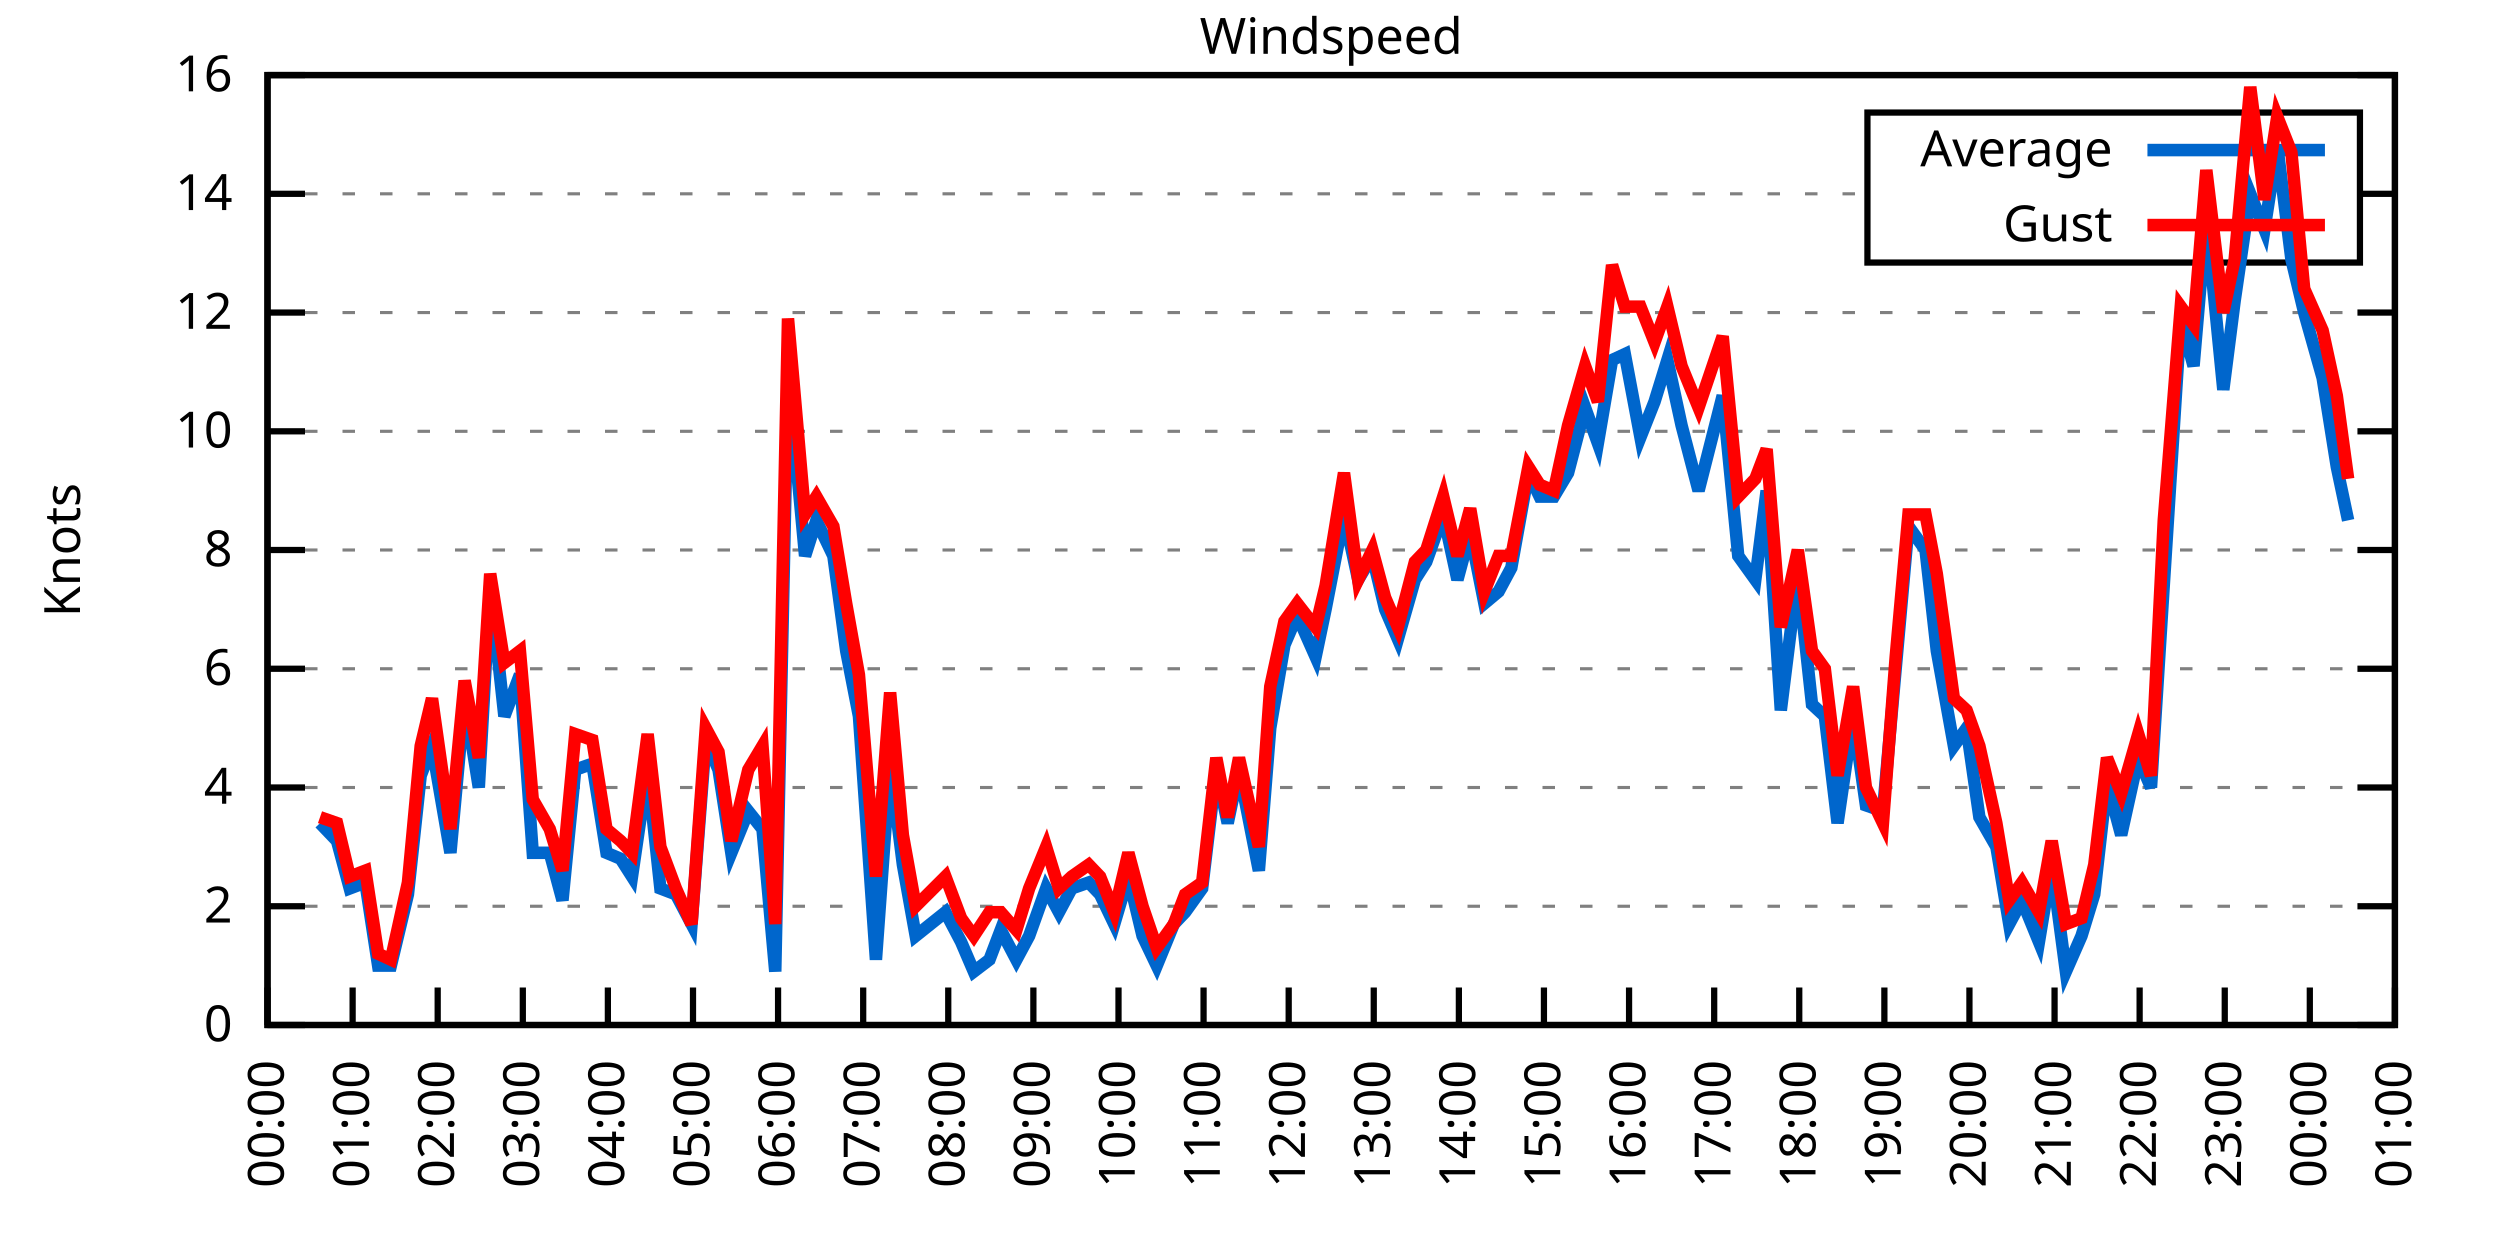
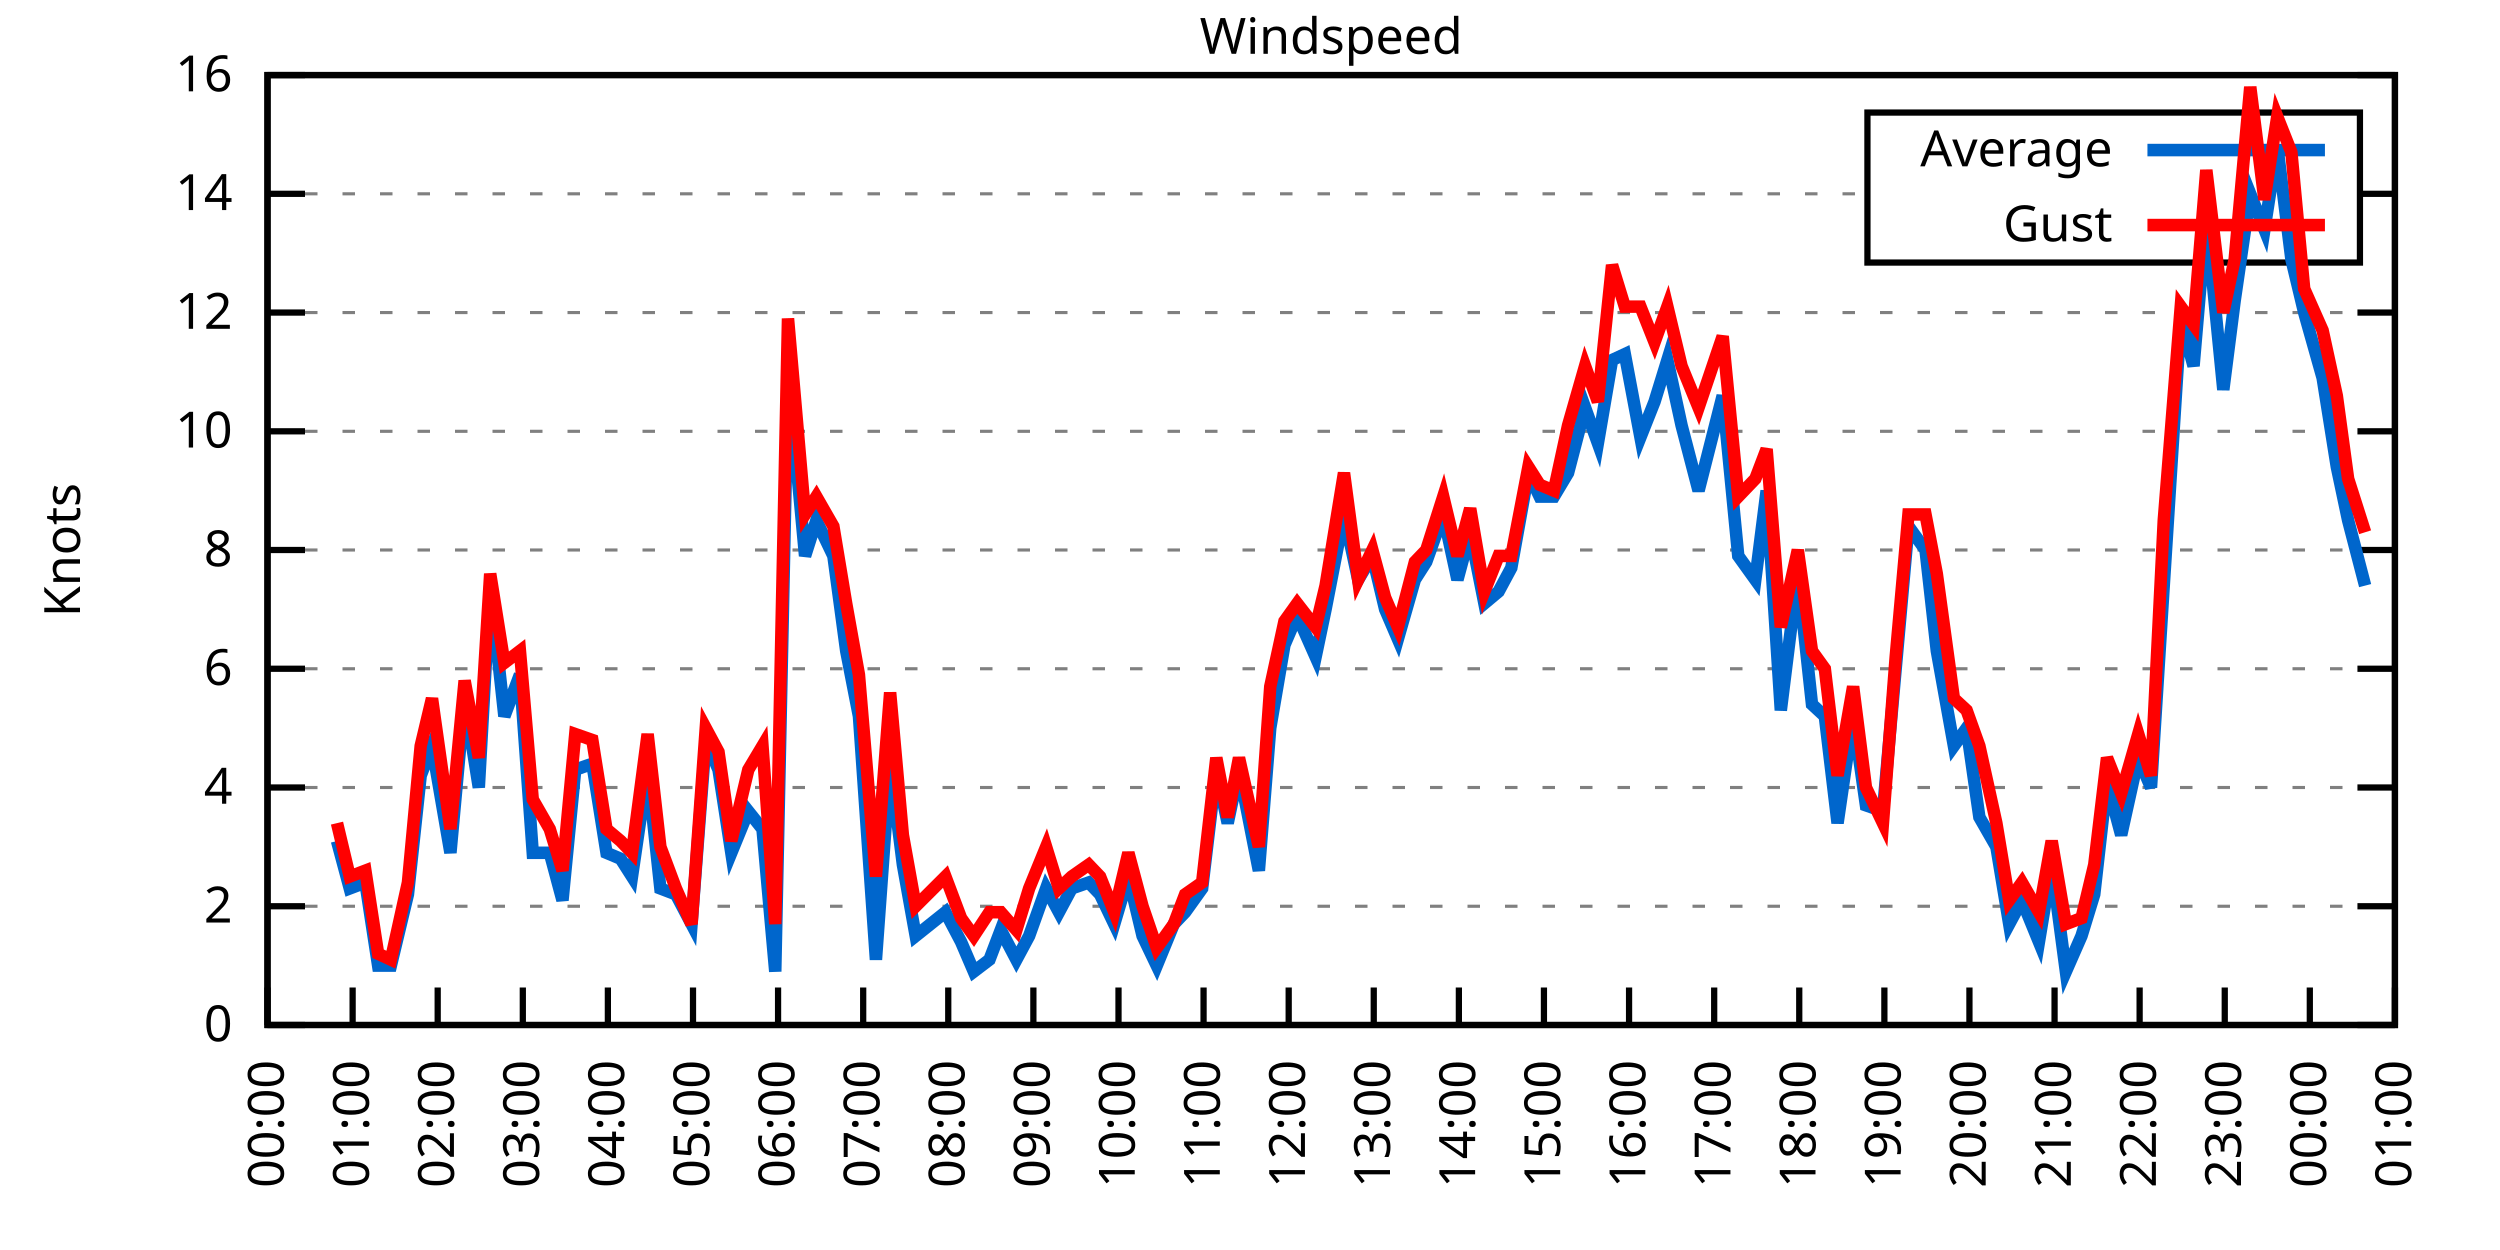
<svg xmlns="http://www.w3.org/2000/svg" xmlns:xlink="http://www.w3.org/1999/xlink" width="400" height="200" viewBox="0 0 400 200">
  <g id="gnuplot_canvas">
    <rect x="0" y="0" width="400" height="200" fill="none" />
    <defs>
      <circle id="gpDot" r="0.5" stroke-width="0.5" stroke="currentColor" />
      <path id="gpPt0" stroke-width="0.333" stroke="currentColor" d="M-1,0 h2 M0,-1 v2" />
      <path id="gpPt1" stroke-width="0.333" stroke="currentColor" d="M-1,-1 L1,1 M1,-1 L-1,1" />
      <path id="gpPt2" stroke-width="0.333" stroke="currentColor" d="M-1,0 L1,0 M0,-1 L0,1 M-1,-1 L1,1 M-1,1 L1,-1" />
      <rect id="gpPt3" stroke-width="0.333" stroke="currentColor" x="-1" y="-1" width="2" height="2" />
      <rect id="gpPt4" stroke-width="0.333" stroke="currentColor" fill="currentColor" x="-1" y="-1" width="2" height="2" />
      <circle id="gpPt5" stroke-width="0.333" stroke="currentColor" cx="0" cy="0" r="1" />
      <use xlink:href="#gpPt5" id="gpPt6" fill="currentColor" stroke="none" />
      <path id="gpPt7" stroke-width="0.333" stroke="currentColor" d="M0,-1.33 L-1.33,0.67 L1.33,0.67 z" />
      <use xlink:href="#gpPt7" id="gpPt8" fill="currentColor" stroke="none" />
      <use xlink:href="#gpPt7" id="gpPt9" stroke="currentColor" transform="rotate(180)" />
      <use xlink:href="#gpPt9" id="gpPt10" fill="currentColor" stroke="none" />
      <use xlink:href="#gpPt3" id="gpPt11" stroke="currentColor" transform="rotate(45)" />
      <use xlink:href="#gpPt11" id="gpPt12" fill="currentColor" stroke="none" />
      <path id="gpPt13" stroke-width="0.333" stroke="currentColor" d="M0,1.330 L1.265,0.411 L0.782,-1.067 L-0.782,-1.076 L-1.265,0.411 z" />
      <use xlink:href="#gpPt13" id="gpPt14" fill="currentColor" stroke="none" />
      <filter id="textbox" filterUnits="objectBoundingBox" x="0" y="0" height="1" width="1">
        <feFlood flood-color="white" flood-opacity="1" result="bgnd" />
        <feComposite in="SourceGraphic" in2="bgnd" operator="atop" />
      </filter>
      <filter id="greybox" filterUnits="objectBoundingBox" x="0" y="0" height="1" width="1">
        <feFlood flood-color="lightgrey" flood-opacity="1" result="grey" />
        <feComposite in="SourceGraphic" in2="grey" operator="atop" />
      </filter>
    </defs>
    <g fill="none" color="white" stroke="currentColor" stroke-width="1.00" stroke-linecap="butt" stroke-linejoin="miter">
</g>
    <g fill="none" color="black" stroke="currentColor" stroke-width="1.00" stroke-linecap="butt" stroke-linejoin="miter">
      <g stroke="none" shape-rendering="crispEdges">
        <polygon fill="rgb(255, 255, 255)" points="42.80,164.00 383.18,164.00 383.18,12.02 42.80,12.02 " />
      </g>
    </g>
    <g fill="none" color="black" stroke="currentColor" stroke-width="1.00" stroke-linecap="butt" stroke-linejoin="miter">
</g>
    <g fill="none" color="black" stroke="black" stroke-width="0.50" stroke-linecap="butt" stroke-linejoin="miter">
</g>
    <g fill="none" color="gray" stroke="currentColor" stroke-width="0.50" stroke-linecap="butt" stroke-linejoin="miter">
      <path stroke="gray" stroke-dasharray="2,4" class="gridline" d="M42.80,164.00 L383.19,164.00  " />
    </g>
    <g fill="none" color="gray" stroke="gray" stroke-width="1.00" stroke-linecap="butt" stroke-linejoin="miter">
</g>
    <g fill="none" color="black" stroke="currentColor" stroke-width="1.00" stroke-linecap="butt" stroke-linejoin="miter">
      <path stroke="black" d="M42.80,164.00 L48.80,164.00 M383.19,164.00 L377.19,164.00  " />
      <g transform="translate(37.20,166.60)" stroke="none" fill="black" font-family="Sans" font-size="8.00" text-anchor="end">
        <text>
          <tspan font-family="Sans"> 0</tspan>
        </text>
      </g>
    </g>
    <g fill="none" color="black" stroke="currentColor" stroke-width="1.00" stroke-linecap="butt" stroke-linejoin="miter">
</g>
    <g fill="none" color="black" stroke="black" stroke-width="0.50" stroke-linecap="butt" stroke-linejoin="miter">
</g>
    <g fill="none" color="gray" stroke="currentColor" stroke-width="0.50" stroke-linecap="butt" stroke-linejoin="miter">
      <path stroke="gray" stroke-dasharray="2,4" class="gridline" d="M42.80,145.00 L383.19,145.00  " />
    </g>
    <g fill="none" color="gray" stroke="gray" stroke-width="1.00" stroke-linecap="butt" stroke-linejoin="miter">
</g>
    <g fill="none" color="black" stroke="currentColor" stroke-width="1.00" stroke-linecap="butt" stroke-linejoin="miter">
      <path stroke="black" d="M42.80,145.00 L48.80,145.00 M383.19,145.00 L377.19,145.00  " />
      <g transform="translate(37.20,147.60)" stroke="none" fill="black" font-family="Sans" font-size="8.00" text-anchor="end">
        <text>
          <tspan font-family="Sans"> 2</tspan>
        </text>
      </g>
    </g>
    <g fill="none" color="black" stroke="currentColor" stroke-width="1.00" stroke-linecap="butt" stroke-linejoin="miter">
</g>
    <g fill="none" color="black" stroke="black" stroke-width="0.50" stroke-linecap="butt" stroke-linejoin="miter">
</g>
    <g fill="none" color="gray" stroke="currentColor" stroke-width="0.50" stroke-linecap="butt" stroke-linejoin="miter">
      <path stroke="gray" stroke-dasharray="2,4" class="gridline" d="M42.80,126.00 L383.19,126.00  " />
    </g>
    <g fill="none" color="gray" stroke="gray" stroke-width="1.00" stroke-linecap="butt" stroke-linejoin="miter">
</g>
    <g fill="none" color="black" stroke="currentColor" stroke-width="1.00" stroke-linecap="butt" stroke-linejoin="miter">
      <path stroke="black" d="M42.80,126.00 L48.80,126.00 M383.19,126.00 L377.19,126.00  " />
      <g transform="translate(37.20,128.60)" stroke="none" fill="black" font-family="Sans" font-size="8.00" text-anchor="end">
        <text>
          <tspan font-family="Sans"> 4</tspan>
        </text>
      </g>
    </g>
    <g fill="none" color="black" stroke="currentColor" stroke-width="1.00" stroke-linecap="butt" stroke-linejoin="miter">
</g>
    <g fill="none" color="black" stroke="black" stroke-width="0.50" stroke-linecap="butt" stroke-linejoin="miter">
</g>
    <g fill="none" color="gray" stroke="currentColor" stroke-width="0.50" stroke-linecap="butt" stroke-linejoin="miter">
      <path stroke="gray" stroke-dasharray="2,4" class="gridline" d="M42.80,107.00 L383.19,107.00  " />
    </g>
    <g fill="none" color="gray" stroke="gray" stroke-width="1.00" stroke-linecap="butt" stroke-linejoin="miter">
</g>
    <g fill="none" color="black" stroke="currentColor" stroke-width="1.00" stroke-linecap="butt" stroke-linejoin="miter">
      <path stroke="black" d="M42.80,107.00 L48.80,107.00 M383.19,107.00 L377.19,107.00  " />
      <g transform="translate(37.20,109.60)" stroke="none" fill="black" font-family="Sans" font-size="8.00" text-anchor="end">
        <text>
          <tspan font-family="Sans"> 6</tspan>
        </text>
      </g>
    </g>
    <g fill="none" color="black" stroke="currentColor" stroke-width="1.00" stroke-linecap="butt" stroke-linejoin="miter">
</g>
    <g fill="none" color="black" stroke="black" stroke-width="0.50" stroke-linecap="butt" stroke-linejoin="miter">
</g>
    <g fill="none" color="gray" stroke="currentColor" stroke-width="0.50" stroke-linecap="butt" stroke-linejoin="miter">
      <path stroke="gray" stroke-dasharray="2,4" class="gridline" d="M42.80,88.00 L383.19,88.00  " />
    </g>
    <g fill="none" color="gray" stroke="gray" stroke-width="1.00" stroke-linecap="butt" stroke-linejoin="miter">
</g>
    <g fill="none" color="black" stroke="currentColor" stroke-width="1.00" stroke-linecap="butt" stroke-linejoin="miter">
      <path stroke="black" d="M42.80,88.00 L48.80,88.00 M383.19,88.00 L377.19,88.00  " />
      <g transform="translate(37.20,90.60)" stroke="none" fill="black" font-family="Sans" font-size="8.00" text-anchor="end">
        <text>
          <tspan font-family="Sans"> 8</tspan>
        </text>
      </g>
    </g>
    <g fill="none" color="black" stroke="currentColor" stroke-width="1.00" stroke-linecap="butt" stroke-linejoin="miter">
</g>
    <g fill="none" color="black" stroke="black" stroke-width="0.50" stroke-linecap="butt" stroke-linejoin="miter">
</g>
    <g fill="none" color="gray" stroke="currentColor" stroke-width="0.50" stroke-linecap="butt" stroke-linejoin="miter">
      <path stroke="gray" stroke-dasharray="2,4" class="gridline" d="M42.80,69.01 L383.19,69.01  " />
    </g>
    <g fill="none" color="gray" stroke="gray" stroke-width="1.00" stroke-linecap="butt" stroke-linejoin="miter">
</g>
    <g fill="none" color="black" stroke="currentColor" stroke-width="1.00" stroke-linecap="butt" stroke-linejoin="miter">
      <path stroke="black" d="M42.80,69.01 L48.80,69.01 M383.19,69.01 L377.19,69.01  " />
      <g transform="translate(37.20,71.61)" stroke="none" fill="black" font-family="Sans" font-size="8.00" text-anchor="end">
        <text>
          <tspan font-family="Sans"> 10</tspan>
        </text>
      </g>
    </g>
    <g fill="none" color="black" stroke="currentColor" stroke-width="1.00" stroke-linecap="butt" stroke-linejoin="miter">
</g>
    <g fill="none" color="black" stroke="black" stroke-width="0.50" stroke-linecap="butt" stroke-linejoin="miter">
</g>
    <g fill="none" color="gray" stroke="currentColor" stroke-width="0.50" stroke-linecap="butt" stroke-linejoin="miter">
      <path stroke="gray" stroke-dasharray="2,4" class="gridline" d="M42.80,50.01 L383.19,50.01  " />
    </g>
    <g fill="none" color="gray" stroke="gray" stroke-width="1.00" stroke-linecap="butt" stroke-linejoin="miter">
</g>
    <g fill="none" color="black" stroke="currentColor" stroke-width="1.00" stroke-linecap="butt" stroke-linejoin="miter">
      <path stroke="black" d="M42.80,50.01 L48.80,50.01 M383.19,50.01 L377.19,50.01  " />
      <g transform="translate(37.20,52.61)" stroke="none" fill="black" font-family="Sans" font-size="8.00" text-anchor="end">
        <text>
          <tspan font-family="Sans"> 12</tspan>
        </text>
      </g>
    </g>
    <g fill="none" color="black" stroke="currentColor" stroke-width="1.00" stroke-linecap="butt" stroke-linejoin="miter">
</g>
    <g fill="none" color="black" stroke="black" stroke-width="0.50" stroke-linecap="butt" stroke-linejoin="miter">
</g>
    <g fill="none" color="gray" stroke="currentColor" stroke-width="0.50" stroke-linecap="butt" stroke-linejoin="miter">
      <path stroke="gray" stroke-dasharray="2,4" class="gridline" d="M42.80,31.01 L298.79,31.01 M377.59,31.01 L383.19,31.01  " />
    </g>
    <g fill="none" color="gray" stroke="gray" stroke-width="1.00" stroke-linecap="butt" stroke-linejoin="miter">
</g>
    <g fill="none" color="black" stroke="currentColor" stroke-width="1.00" stroke-linecap="butt" stroke-linejoin="miter">
      <path stroke="black" d="M42.80,31.01 L48.80,31.01 M383.19,31.01 L377.19,31.01  " />
      <g transform="translate(37.20,33.61)" stroke="none" fill="black" font-family="Sans" font-size="8.00" text-anchor="end">
        <text>
          <tspan font-family="Sans"> 14</tspan>
        </text>
      </g>
    </g>
    <g fill="none" color="black" stroke="currentColor" stroke-width="1.00" stroke-linecap="butt" stroke-linejoin="miter">
</g>
    <g fill="none" color="black" stroke="black" stroke-width="0.50" stroke-linecap="butt" stroke-linejoin="miter">
</g>
    <g fill="none" color="gray" stroke="currentColor" stroke-width="0.50" stroke-linecap="butt" stroke-linejoin="miter">
      <path stroke="gray" stroke-dasharray="2,4" class="gridline" d="M42.80,12.01 L383.19,12.01  " />
    </g>
    <g fill="none" color="gray" stroke="gray" stroke-width="1.00" stroke-linecap="butt" stroke-linejoin="miter">
</g>
    <g fill="none" color="black" stroke="currentColor" stroke-width="1.00" stroke-linecap="butt" stroke-linejoin="miter">
      <path stroke="black" d="M42.80,12.01 L48.80,12.01 M383.19,12.01 L377.19,12.01  " />
      <g transform="translate(37.20,14.61)" stroke="none" fill="black" font-family="Sans" font-size="8.00" text-anchor="end">
        <text>
          <tspan font-family="Sans"> 16</tspan>
        </text>
      </g>
    </g>
    <g fill="none" color="black" stroke="currentColor" stroke-width="1.00" stroke-linecap="butt" stroke-linejoin="miter">
      <path stroke="black" d="M42.80,164.00 L42.80,158.00  " />
      <g transform="translate(45.40,169.60) rotate(270.00)" stroke="none" fill="black" font-family="Sans" font-size="8.00" text-anchor="end">
        <text>
          <tspan font-family="Sans">00:00</tspan>
        </text>
      </g>
    </g>
    <g fill="none" color="black" stroke="currentColor" stroke-width="1.00" stroke-linecap="butt" stroke-linejoin="miter">
      <path stroke="black" d="M56.42,164.00 L56.42,158.00  " />
      <g transform="translate(59.02,169.60) rotate(270.00)" stroke="none" fill="black" font-family="Sans" font-size="8.00" text-anchor="end">
        <text>
          <tspan font-family="Sans">01:00</tspan>
        </text>
      </g>
    </g>
    <g fill="none" color="black" stroke="currentColor" stroke-width="1.00" stroke-linecap="butt" stroke-linejoin="miter">
      <path stroke="black" d="M70.03,164.00 L70.03,158.00  " />
      <g transform="translate(72.63,169.60) rotate(270.00)" stroke="none" fill="black" font-family="Sans" font-size="8.00" text-anchor="end">
        <text>
          <tspan font-family="Sans">02:00</tspan>
        </text>
      </g>
    </g>
    <g fill="none" color="black" stroke="currentColor" stroke-width="1.00" stroke-linecap="butt" stroke-linejoin="miter">
      <path stroke="black" d="M83.65,164.00 L83.65,158.00  " />
      <g transform="translate(86.25,169.60) rotate(270.00)" stroke="none" fill="black" font-family="Sans" font-size="8.00" text-anchor="end">
        <text>
          <tspan font-family="Sans">03:00</tspan>
        </text>
      </g>
    </g>
    <g fill="none" color="black" stroke="currentColor" stroke-width="1.00" stroke-linecap="butt" stroke-linejoin="miter">
      <path stroke="black" d="M97.26,164.00 L97.26,158.00  " />
      <g transform="translate(99.86,169.60) rotate(270.00)" stroke="none" fill="black" font-family="Sans" font-size="8.00" text-anchor="end">
        <text>
          <tspan font-family="Sans">04:00</tspan>
        </text>
      </g>
    </g>
    <g fill="none" color="black" stroke="currentColor" stroke-width="1.00" stroke-linecap="butt" stroke-linejoin="miter">
      <path stroke="black" d="M110.88,164.00 L110.88,158.00  " />
      <g transform="translate(113.48,169.60) rotate(270.00)" stroke="none" fill="black" font-family="Sans" font-size="8.00" text-anchor="end">
        <text>
          <tspan font-family="Sans">05:00</tspan>
        </text>
      </g>
    </g>
    <g fill="none" color="black" stroke="currentColor" stroke-width="1.00" stroke-linecap="butt" stroke-linejoin="miter">
      <path stroke="black" d="M124.49,164.00 L124.49,158.00  " />
      <g transform="translate(127.09,169.60) rotate(270.00)" stroke="none" fill="black" font-family="Sans" font-size="8.00" text-anchor="end">
        <text>
          <tspan font-family="Sans">06:00</tspan>
        </text>
      </g>
    </g>
    <g fill="none" color="black" stroke="currentColor" stroke-width="1.00" stroke-linecap="butt" stroke-linejoin="miter">
      <path stroke="black" d="M138.11,164.00 L138.11,158.00  " />
      <g transform="translate(140.71,169.60) rotate(270.00)" stroke="none" fill="black" font-family="Sans" font-size="8.00" text-anchor="end">
        <text>
          <tspan font-family="Sans">07:00</tspan>
        </text>
      </g>
    </g>
    <g fill="none" color="black" stroke="currentColor" stroke-width="1.00" stroke-linecap="butt" stroke-linejoin="miter">
      <path stroke="black" d="M151.72,164.00 L151.72,158.00  " />
      <g transform="translate(154.32,169.60) rotate(270.00)" stroke="none" fill="black" font-family="Sans" font-size="8.00" text-anchor="end">
        <text>
          <tspan font-family="Sans">08:00</tspan>
        </text>
      </g>
    </g>
    <g fill="none" color="black" stroke="currentColor" stroke-width="1.00" stroke-linecap="butt" stroke-linejoin="miter">
      <path stroke="black" d="M165.34,164.00 L165.34,158.00  " />
      <g transform="translate(167.94,169.60) rotate(270.00)" stroke="none" fill="black" font-family="Sans" font-size="8.00" text-anchor="end">
        <text>
          <tspan font-family="Sans">09:00</tspan>
        </text>
      </g>
    </g>
    <g fill="none" color="black" stroke="currentColor" stroke-width="1.00" stroke-linecap="butt" stroke-linejoin="miter">
      <path stroke="black" d="M178.96,164.00 L178.96,158.00  " />
      <g transform="translate(181.56,169.60) rotate(270.00)" stroke="none" fill="black" font-family="Sans" font-size="8.00" text-anchor="end">
        <text>
          <tspan font-family="Sans">10:00</tspan>
        </text>
      </g>
    </g>
    <g fill="none" color="black" stroke="currentColor" stroke-width="1.00" stroke-linecap="butt" stroke-linejoin="miter">
      <path stroke="black" d="M192.57,164.00 L192.57,158.00  " />
      <g transform="translate(195.17,169.60) rotate(270.00)" stroke="none" fill="black" font-family="Sans" font-size="8.00" text-anchor="end">
        <text>
          <tspan font-family="Sans">11:00</tspan>
        </text>
      </g>
    </g>
    <g fill="none" color="black" stroke="currentColor" stroke-width="1.00" stroke-linecap="butt" stroke-linejoin="miter">
      <path stroke="black" d="M206.19,164.00 L206.19,158.00  " />
      <g transform="translate(208.79,169.60) rotate(270.00)" stroke="none" fill="black" font-family="Sans" font-size="8.00" text-anchor="end">
        <text>
          <tspan font-family="Sans">12:00</tspan>
        </text>
      </g>
    </g>
    <g fill="none" color="black" stroke="currentColor" stroke-width="1.00" stroke-linecap="butt" stroke-linejoin="miter">
      <path stroke="black" d="M219.80,164.00 L219.80,158.00  " />
      <g transform="translate(222.40,169.60) rotate(270.00)" stroke="none" fill="black" font-family="Sans" font-size="8.00" text-anchor="end">
        <text>
          <tspan font-family="Sans">13:00</tspan>
        </text>
      </g>
    </g>
    <g fill="none" color="black" stroke="currentColor" stroke-width="1.00" stroke-linecap="butt" stroke-linejoin="miter">
      <path stroke="black" d="M233.42,164.00 L233.42,158.00  " />
      <g transform="translate(236.02,169.60) rotate(270.00)" stroke="none" fill="black" font-family="Sans" font-size="8.00" text-anchor="end">
        <text>
          <tspan font-family="Sans">14:00</tspan>
        </text>
      </g>
    </g>
    <g fill="none" color="black" stroke="currentColor" stroke-width="1.00" stroke-linecap="butt" stroke-linejoin="miter">
      <path stroke="black" d="M247.03,164.00 L247.03,158.00  " />
      <g transform="translate(249.63,169.60) rotate(270.00)" stroke="none" fill="black" font-family="Sans" font-size="8.00" text-anchor="end">
        <text>
          <tspan font-family="Sans">15:00</tspan>
        </text>
      </g>
    </g>
    <g fill="none" color="black" stroke="currentColor" stroke-width="1.00" stroke-linecap="butt" stroke-linejoin="miter">
      <path stroke="black" d="M260.65,164.00 L260.65,158.00  " />
      <g transform="translate(263.25,169.60) rotate(270.00)" stroke="none" fill="black" font-family="Sans" font-size="8.00" text-anchor="end">
        <text>
          <tspan font-family="Sans">16:00</tspan>
        </text>
      </g>
    </g>
    <g fill="none" color="black" stroke="currentColor" stroke-width="1.00" stroke-linecap="butt" stroke-linejoin="miter">
      <path stroke="black" d="M274.27,164.00 L274.27,158.00  " />
      <g transform="translate(276.87,169.60) rotate(270.00)" stroke="none" fill="black" font-family="Sans" font-size="8.00" text-anchor="end">
        <text>
          <tspan font-family="Sans">17:00</tspan>
        </text>
      </g>
    </g>
    <g fill="none" color="black" stroke="currentColor" stroke-width="1.00" stroke-linecap="butt" stroke-linejoin="miter">
      <path stroke="black" d="M287.88,164.00 L287.88,158.00  " />
      <g transform="translate(290.48,169.60) rotate(270.00)" stroke="none" fill="black" font-family="Sans" font-size="8.00" text-anchor="end">
        <text>
          <tspan font-family="Sans">18:00</tspan>
        </text>
      </g>
    </g>
    <g fill="none" color="black" stroke="currentColor" stroke-width="1.00" stroke-linecap="butt" stroke-linejoin="miter">
      <path stroke="black" d="M301.50,164.00 L301.50,158.00  " />
      <g transform="translate(304.10,169.60) rotate(270.00)" stroke="none" fill="black" font-family="Sans" font-size="8.00" text-anchor="end">
        <text>
          <tspan font-family="Sans">19:00</tspan>
        </text>
      </g>
    </g>
    <g fill="none" color="black" stroke="currentColor" stroke-width="1.00" stroke-linecap="butt" stroke-linejoin="miter">
      <path stroke="black" d="M315.11,164.00 L315.11,158.00  " />
      <g transform="translate(317.71,169.60) rotate(270.00)" stroke="none" fill="black" font-family="Sans" font-size="8.00" text-anchor="end">
        <text>
          <tspan font-family="Sans">20:00</tspan>
        </text>
      </g>
    </g>
    <g fill="none" color="black" stroke="currentColor" stroke-width="1.00" stroke-linecap="butt" stroke-linejoin="miter">
      <path stroke="black" d="M328.73,164.00 L328.73,158.00  " />
      <g transform="translate(331.33,169.60) rotate(270.00)" stroke="none" fill="black" font-family="Sans" font-size="8.00" text-anchor="end">
        <text>
          <tspan font-family="Sans">21:00</tspan>
        </text>
      </g>
    </g>
    <g fill="none" color="black" stroke="currentColor" stroke-width="1.00" stroke-linecap="butt" stroke-linejoin="miter">
      <path stroke="black" d="M342.34,164.00 L342.34,158.00  " />
      <g transform="translate(344.94,169.60) rotate(270.00)" stroke="none" fill="black" font-family="Sans" font-size="8.00" text-anchor="end">
        <text>
          <tspan font-family="Sans">22:00</tspan>
        </text>
      </g>
    </g>
    <g fill="none" color="black" stroke="currentColor" stroke-width="1.00" stroke-linecap="butt" stroke-linejoin="miter">
      <path stroke="black" d="M355.96,164.00 L355.96,158.00  " />
      <g transform="translate(358.56,169.60) rotate(270.00)" stroke="none" fill="black" font-family="Sans" font-size="8.00" text-anchor="end">
        <text>
          <tspan font-family="Sans">23:00</tspan>
        </text>
      </g>
    </g>
    <g fill="none" color="black" stroke="currentColor" stroke-width="1.00" stroke-linecap="butt" stroke-linejoin="miter">
      <path stroke="black" d="M369.57,164.00 L369.57,158.00  " />
      <g transform="translate(372.17,169.60) rotate(270.00)" stroke="none" fill="black" font-family="Sans" font-size="8.00" text-anchor="end">
        <text>
          <tspan font-family="Sans">00:00</tspan>
        </text>
      </g>
    </g>
    <g fill="none" color="black" stroke="currentColor" stroke-width="1.00" stroke-linecap="butt" stroke-linejoin="miter">
      <path stroke="black" d="M383.19,164.00 L383.19,158.00  " />
      <g transform="translate(385.79,169.60) rotate(270.00)" stroke="none" fill="black" font-family="Sans" font-size="8.00" text-anchor="end">
        <text>
          <tspan font-family="Sans">01:00</tspan>
        </text>
      </g>
    </g>
    <g fill="none" color="black" stroke="currentColor" stroke-width="1.00" stroke-linecap="butt" stroke-linejoin="miter">
</g>
    <g fill="none" color="black" stroke="currentColor" stroke-width="1.00" stroke-linecap="butt" stroke-linejoin="miter">
      <path stroke="black" d="M42.80,12.01 L42.80,164.00 L383.19,164.00 L383.19,12.01 L42.80,12.01 Z  " />
    </g>
    <g fill="none" color="black" stroke="currentColor" stroke-width="1.00" stroke-linecap="butt" stroke-linejoin="miter">
</g>
    <g fill="none" color="black" stroke="currentColor" stroke-width="1.00" stroke-linecap="butt" stroke-linejoin="miter">
      <path stroke="black" d="M298.79,42.01 L298.79,18.01 L377.59,18.01 L377.59,42.01 L298.79,42.01 Z  " />
    </g>
    <g id="Windspeed_plot_1">
      <g fill="none" color="white" stroke="black" stroke-width="2.00" stroke-linecap="butt" stroke-linejoin="miter">
</g>
      <g fill="none" color="black" stroke="currentColor" stroke-width="2.00" stroke-linecap="butt" stroke-linejoin="miter">
        <g transform="translate(337.99,26.61)" stroke="none" fill="black" font-family="Sans" font-size="8.00" text-anchor="end">
          <text>
            <tspan font-family="Sans">Average</tspan>
          </text>
        </g>
      </g>
      <g fill="none" color="black" stroke="currentColor" stroke-width="2.00" stroke-linecap="butt" stroke-linejoin="miter">
-         <path stroke="rgb(  0, 102, 204)" d="M343.59,24.01 L371.99,24.01 M51.20,131.70 L53.92,134.55 L55.96,142.15 L58.46,141.20 L60.50,154.50 L62.54,154.50   L65.27,143.10 L67.31,124.10 L69.12,119.35 L72.07,136.45 L74.34,111.75 L76.61,126.00 L78.43,93.70 L80.70,114.60   L83.19,107.95 L85.24,136.45 L87.96,136.45 L90.00,144.05 L92.04,123.15 L94.77,122.20 L97.04,136.45 L99.30,137.40   L101.12,140.25 L103.62,123.15 L105.66,142.15 L108.15,143.10 L110.65,147.85 L112.92,118.40 L114.96,123.15 L117.01,136.45   L119.73,129.80 L122.00,132.65 L124.04,155.45 L126.08,59.51 L128.81,88.95 L130.62,83.26 L133.34,88.95 L135.39,104.15   L137.43,114.60 L140.15,153.55 L142.42,122.20 L144.46,138.35 L146.51,149.75 L151.27,145.95 L153.77,150.70 L155.81,155.45   L158.31,153.55 L160.12,148.80 L162.62,153.55 L164.66,149.75 L167.38,142.15 L169.43,145.95 L171.47,142.15 L174.19,141.20   L176.01,143.10 L178.28,147.85 L180.54,140.25 L182.81,149.75 L185.08,154.50 L187.81,147.85 L189.62,145.95 L192.34,142.15   L194.61,123.15 L196.43,131.70 L198.24,123.15 L201.42,139.30 L203.24,116.50 L205.51,103.20 L207.55,98.45 L210.50,105.10   L212.09,97.50 L215.04,82.31 L217.31,92.75 L219.58,88.95 L221.62,97.50 L223.66,102.25 L226.38,92.75 L228.20,89.90   L230.92,82.31 L233.19,92.75 L235.23,85.16 L237.50,96.55 L239.77,94.65 L241.81,90.85 L244.54,75.66 L246.35,79.46   L248.62,79.46 L250.89,75.66 L253.61,65.21 L255.66,70.91 L257.93,57.61 L259.97,56.66 L262.47,69.96 L264.73,64.26   L266.78,57.61 L269.05,68.06 L271.77,78.51 L275.63,63.31 L278.12,88.95 L280.85,92.75 L282.66,78.51 L284.93,113.65   L287.65,91.80 L289.92,112.70 L291.97,114.60 L294.01,131.70 L296.50,114.60 L298.55,128.85 L301.27,129.80 L303.31,107.00   L305.35,84.21 L308.08,88.00 L309.89,104.15 L312.62,119.35 L314.66,116.50 L316.70,130.75 L319.42,135.50 L321.47,147.85   L323.51,144.05 L326.23,150.70 L328.27,138.35 L330.54,155.45 L333.04,149.75 L335.08,143.10 L337.12,125.05 L339.39,133.60   L342.12,121.25 L344.16,126.00 L346.20,93.70 L348.92,50.96 L350.97,58.56 L353.01,34.81 L355.73,62.36 L357.55,48.11   L360.04,31.01 L362.31,36.71 L364.36,23.41 L366.62,41.46 L368.67,50.01 L371.62,60.46 L373.89,74.71 L375.70,83.26    " />
+         <path stroke="rgb(  0, 102, 204)" d="M343.59,24.01 L371.99,24.01 M53.92,134.55 L55.96,142.15 L58.46,141.20 L60.50,154.50 L62.54,154.50 L65.27,143.10   L67.31,124.10 L69.12,119.35 L72.07,136.45 L74.34,111.75 L76.61,126.00 L78.43,93.70 L80.70,114.60 L83.19,107.95   L85.24,136.45 L87.96,136.45 L90.00,144.05 L92.04,123.15 L94.77,122.20 L97.04,136.45 L99.30,137.40 L101.12,140.25   L103.62,123.15 L105.66,142.15 L108.15,143.10 L110.65,147.85 L112.92,118.40 L114.96,123.15 L117.01,136.45 L119.73,129.80   L122.00,132.65 L124.04,155.45 L126.08,59.51 L128.81,88.95 L130.62,83.26 L133.34,88.95 L135.39,104.15 L137.43,114.60   L140.15,153.55 L142.42,122.20 L144.46,138.35 L146.51,149.75 L151.27,145.95 L153.77,150.70 L155.81,155.45 L158.31,153.55   L160.12,148.80 L162.62,153.55 L164.66,149.75 L167.38,142.15 L169.43,145.95 L171.47,142.15 L174.19,141.20 L176.01,143.10   L178.28,147.85 L180.54,140.25 L182.81,149.75 L185.08,154.50 L187.81,147.85 L189.62,145.95 L192.34,142.15 L194.61,123.15   L196.43,131.70 L198.24,123.15 L201.42,139.30 L203.24,116.50 L205.51,103.20 L207.55,98.45 L210.50,105.10 L212.09,97.50   L215.04,82.31 L217.31,92.75 L219.58,88.95 L221.62,97.50 L223.66,102.25 L226.38,92.75 L228.20,89.90 L230.92,82.31   L233.19,92.75 L235.23,85.16 L237.50,96.55 L239.77,94.65 L241.81,90.85 L244.54,75.66 L246.35,79.46 L248.62,79.46   L250.89,75.66 L253.61,65.21 L255.66,70.91 L257.93,57.61 L259.97,56.66 L262.47,69.96 L264.73,64.26 L266.78,57.61   L269.05,68.06 L271.77,78.51 L275.63,63.31 L278.12,88.95 L280.85,92.75 L282.66,78.51 L284.93,113.65 L287.65,91.80   L289.92,112.70 L291.97,114.60 L294.01,131.70 L296.50,114.60 L298.55,128.85 L301.27,129.80 L303.31,107.00 L305.35,84.21   L308.08,88.00 L309.89,104.15 L312.62,119.35 L314.66,116.50 L316.70,130.75 L319.42,135.50 L321.47,147.85 L323.51,144.05   L326.23,150.70 L328.27,138.35 L330.54,155.45 L333.04,149.75 L335.08,143.10 L337.12,125.05 L339.39,133.60 L342.12,121.25   L344.16,126.00 L346.20,93.70 L348.92,50.96 L350.97,58.56 L353.01,34.81 L355.73,62.36 L357.55,48.11 L360.04,31.01   L362.31,36.71 L364.36,23.41 L366.62,41.46 L368.67,50.01 L371.62,60.46 L373.89,74.71 L375.70,83.26 L378.42,93.70    " />
      </g>
    </g>
    <g id="Windspeed_plot_2">
      <g fill="none" color="black" stroke="currentColor" stroke-width="2.00" stroke-linecap="butt" stroke-linejoin="miter">
        <g transform="translate(337.99,38.61)" stroke="none" fill="black" font-family="Sans" font-size="8.00" text-anchor="end">
          <text>
            <tspan font-family="Sans">Gust</tspan>
          </text>
        </g>
      </g>
      <g fill="none" color="black" stroke="currentColor" stroke-width="2.00" stroke-linecap="butt" stroke-linejoin="miter">
-         <path stroke="rgb(255,   0,   0)" d="M343.59,36.01 L371.99,36.01 M51.20,130.75 L53.92,131.70 L55.96,140.25 L58.46,139.30 L60.50,152.60 L62.54,153.55   L65.27,141.20 L67.31,119.35 L69.12,111.75 L72.07,132.65 L74.34,108.90 L76.61,121.25 L78.43,91.80 L80.70,106.05   L83.19,104.15 L85.24,127.90 L87.96,132.65 L90.00,139.30 L92.04,117.45 L94.77,118.40 L97.04,132.65 L99.30,134.55   L101.12,136.45 L103.62,117.45 L105.66,135.50 L108.15,142.15 L110.65,147.85 L112.92,116.50 L114.96,120.30 L117.01,134.55   L119.73,123.15 L122.00,119.35 L124.04,147.85 L126.08,50.96 L128.81,82.31 L130.62,79.46 L133.34,84.21 L135.39,96.55   L137.43,107.95 L140.15,140.25 L142.42,110.80 L144.46,133.60 L146.51,145.00 L151.27,140.25 L153.77,146.90 L155.81,149.75   L158.31,145.95 L160.12,145.95 L162.62,148.80 L164.66,142.15 L167.38,135.50 L169.43,142.15 L171.47,140.25 L174.19,138.35   L176.01,140.25 L178.28,145.95 L180.54,136.45 L182.81,145.00 L185.08,151.65 L187.81,147.85 L189.62,143.10 L192.34,141.20   L194.61,121.25 L196.43,130.75 L198.24,121.25 L201.42,135.50 L203.24,109.85 L205.51,99.40 L207.55,96.55 L210.50,100.35   L212.09,93.70 L215.04,75.66 L217.31,92.75 L219.58,88.00 L221.62,95.60 L223.66,100.35 L226.38,89.90 L228.20,88.00   L230.92,79.46 L233.19,88.95 L235.23,81.36 L237.50,94.65 L239.77,88.95 L241.81,88.95 L244.54,74.71 L246.35,77.56   L248.62,78.51 L250.89,68.06 L253.61,58.56 L255.66,64.26 L257.93,42.41 L259.97,49.06 L262.47,49.06 L264.73,54.76   L266.78,49.06 L269.05,58.56 L271.77,65.21 L275.63,53.81 L278.12,79.46 L280.85,76.61 L282.66,71.86 L284.93,100.35   L287.65,88.00 L289.92,104.15 L291.97,107.00 L294.01,124.10 L296.50,109.85 L298.55,126.00 L301.27,131.70 L303.31,105.10   L305.35,82.31 L308.08,82.31 L309.89,91.80 L312.62,111.75 L314.66,113.65 L316.70,119.35 L319.42,131.70 L321.47,144.05   L323.51,141.20 L326.23,145.95 L328.27,134.55 L330.54,147.85 L333.04,146.90 L335.08,138.35 L337.12,121.25 L339.39,126.95   L342.12,117.45 L344.16,124.10 L346.20,83.26 L348.92,49.06 L350.97,51.91 L353.01,27.21 L355.73,50.01 L357.55,41.46   L360.04,13.91 L362.31,31.96 L364.36,18.66 L366.62,24.36 L368.67,46.21 L371.62,52.86 L373.89,63.31 L375.70,76.61    " />
+         <path stroke="rgb(255,   0,   0)" d="M343.59,36.01 L371.99,36.01 M53.92,131.70 L55.96,140.25 L58.46,139.30 L60.50,152.60 L62.54,153.55 L65.27,141.20   L67.31,119.35 L69.12,111.75 L72.07,132.65 L74.34,108.90 L76.61,121.25 L78.43,91.80 L80.70,106.05 L83.19,104.15   L85.24,127.90 L87.96,132.65 L90.00,139.30 L92.04,117.45 L94.77,118.40 L97.04,132.65 L99.30,134.55 L101.12,136.45   L103.62,117.45 L105.66,135.50 L108.15,142.15 L110.65,147.85 L112.92,116.50 L114.96,120.30 L117.01,134.55 L119.73,123.15   L122.00,119.35 L124.04,147.85 L126.08,50.96 L128.81,82.31 L130.62,79.46 L133.34,84.21 L135.39,96.55 L137.43,107.95   L140.15,140.25 L142.42,110.80 L144.46,133.60 L146.51,145.00 L151.27,140.25 L153.77,146.90 L155.81,149.75 L158.31,145.95   L160.12,145.95 L162.62,148.80 L164.66,142.15 L167.38,135.50 L169.43,142.15 L171.47,140.25 L174.19,138.35 L176.01,140.25   L178.28,145.95 L180.54,136.45 L182.81,145.00 L185.08,151.65 L187.81,147.85 L189.62,143.10 L192.34,141.20 L194.61,121.25   L196.43,130.75 L198.24,121.25 L201.42,135.50 L203.24,109.85 L205.51,99.40 L207.55,96.55 L210.50,100.35 L212.09,93.70   L215.04,75.66 L217.31,92.75 L219.58,88.00 L221.62,95.60 L223.66,100.35 L226.38,89.90 L228.20,88.00 L230.92,79.46   L233.19,88.95 L235.23,81.36 L237.50,94.65 L239.77,88.95 L241.81,88.95 L244.54,74.71 L246.35,77.56 L248.62,78.51   L250.89,68.06 L253.61,58.56 L255.66,64.26 L257.93,42.41 L259.97,49.06 L262.47,49.06 L264.73,54.76 L266.78,49.06   L269.05,58.56 L271.77,65.21 L275.63,53.81 L278.12,79.46 L280.85,76.61 L282.66,71.86 L284.93,100.35 L287.65,88.00   L289.92,104.15 L291.97,107.00 L294.01,124.10 L296.50,109.85 L298.55,126.00 L301.27,131.70 L303.31,105.10 L305.35,82.31   L308.08,82.31 L309.89,91.80 L312.62,111.75 L314.66,113.65 L316.70,119.35 L319.42,131.70 L321.47,144.05 L323.51,141.20   L326.23,145.95 L328.27,134.55 L330.54,147.85 L333.04,146.90 L335.08,138.35 L337.12,121.25 L339.39,126.95 L342.12,117.45   L344.16,124.10 L346.20,83.26 L348.92,49.06 L350.97,51.91 L353.01,27.21 L355.73,50.01 L357.55,41.46 L360.04,13.91   L362.31,31.96 L364.36,18.66 L366.62,24.36 L368.67,46.21 L371.62,52.86 L373.89,63.31 L375.70,76.61 L378.42,85.16    " />
      </g>
    </g>
    <g fill="none" color="black" stroke="currentColor" stroke-width="2.00" stroke-linecap="butt" stroke-linejoin="miter">
</g>
    <g fill="none" color="black" stroke="black" stroke-width="1.00" stroke-linecap="butt" stroke-linejoin="miter">
</g>
    <g fill="none" color="black" stroke="currentColor" stroke-width="1.00" stroke-linecap="butt" stroke-linejoin="miter">
      <path stroke="black" d="M42.80,12.01 L42.80,164.00 L383.19,164.00 L383.19,12.01 L42.80,12.01 Z  " />
      <g transform="translate(12.80,88.01) rotate(270.00)" stroke="none" fill="black" font-family="Sans" font-size="8.00" text-anchor="middle">
        <text>
          <tspan font-family="Sans">Knots</tspan>
        </text>
      </g>
    </g>
    <g fill="none" color="black" stroke="currentColor" stroke-width="1.00" stroke-linecap="butt" stroke-linejoin="miter">
</g>
    <g fill="none" color="black" stroke="currentColor" stroke-width="1.00" stroke-linecap="butt" stroke-linejoin="miter">
      <g transform="translate(212.99,8.61)" stroke="none" fill="black" font-family="Sans" font-size="8.00" text-anchor="middle">
        <text>
          <tspan font-family="Sans">Windspeed</tspan>
        </text>
      </g>
    </g>
    <g fill="none" color="black" stroke="currentColor" stroke-width="1.00" stroke-linecap="butt" stroke-linejoin="miter">
</g>
  </g>
</svg>
